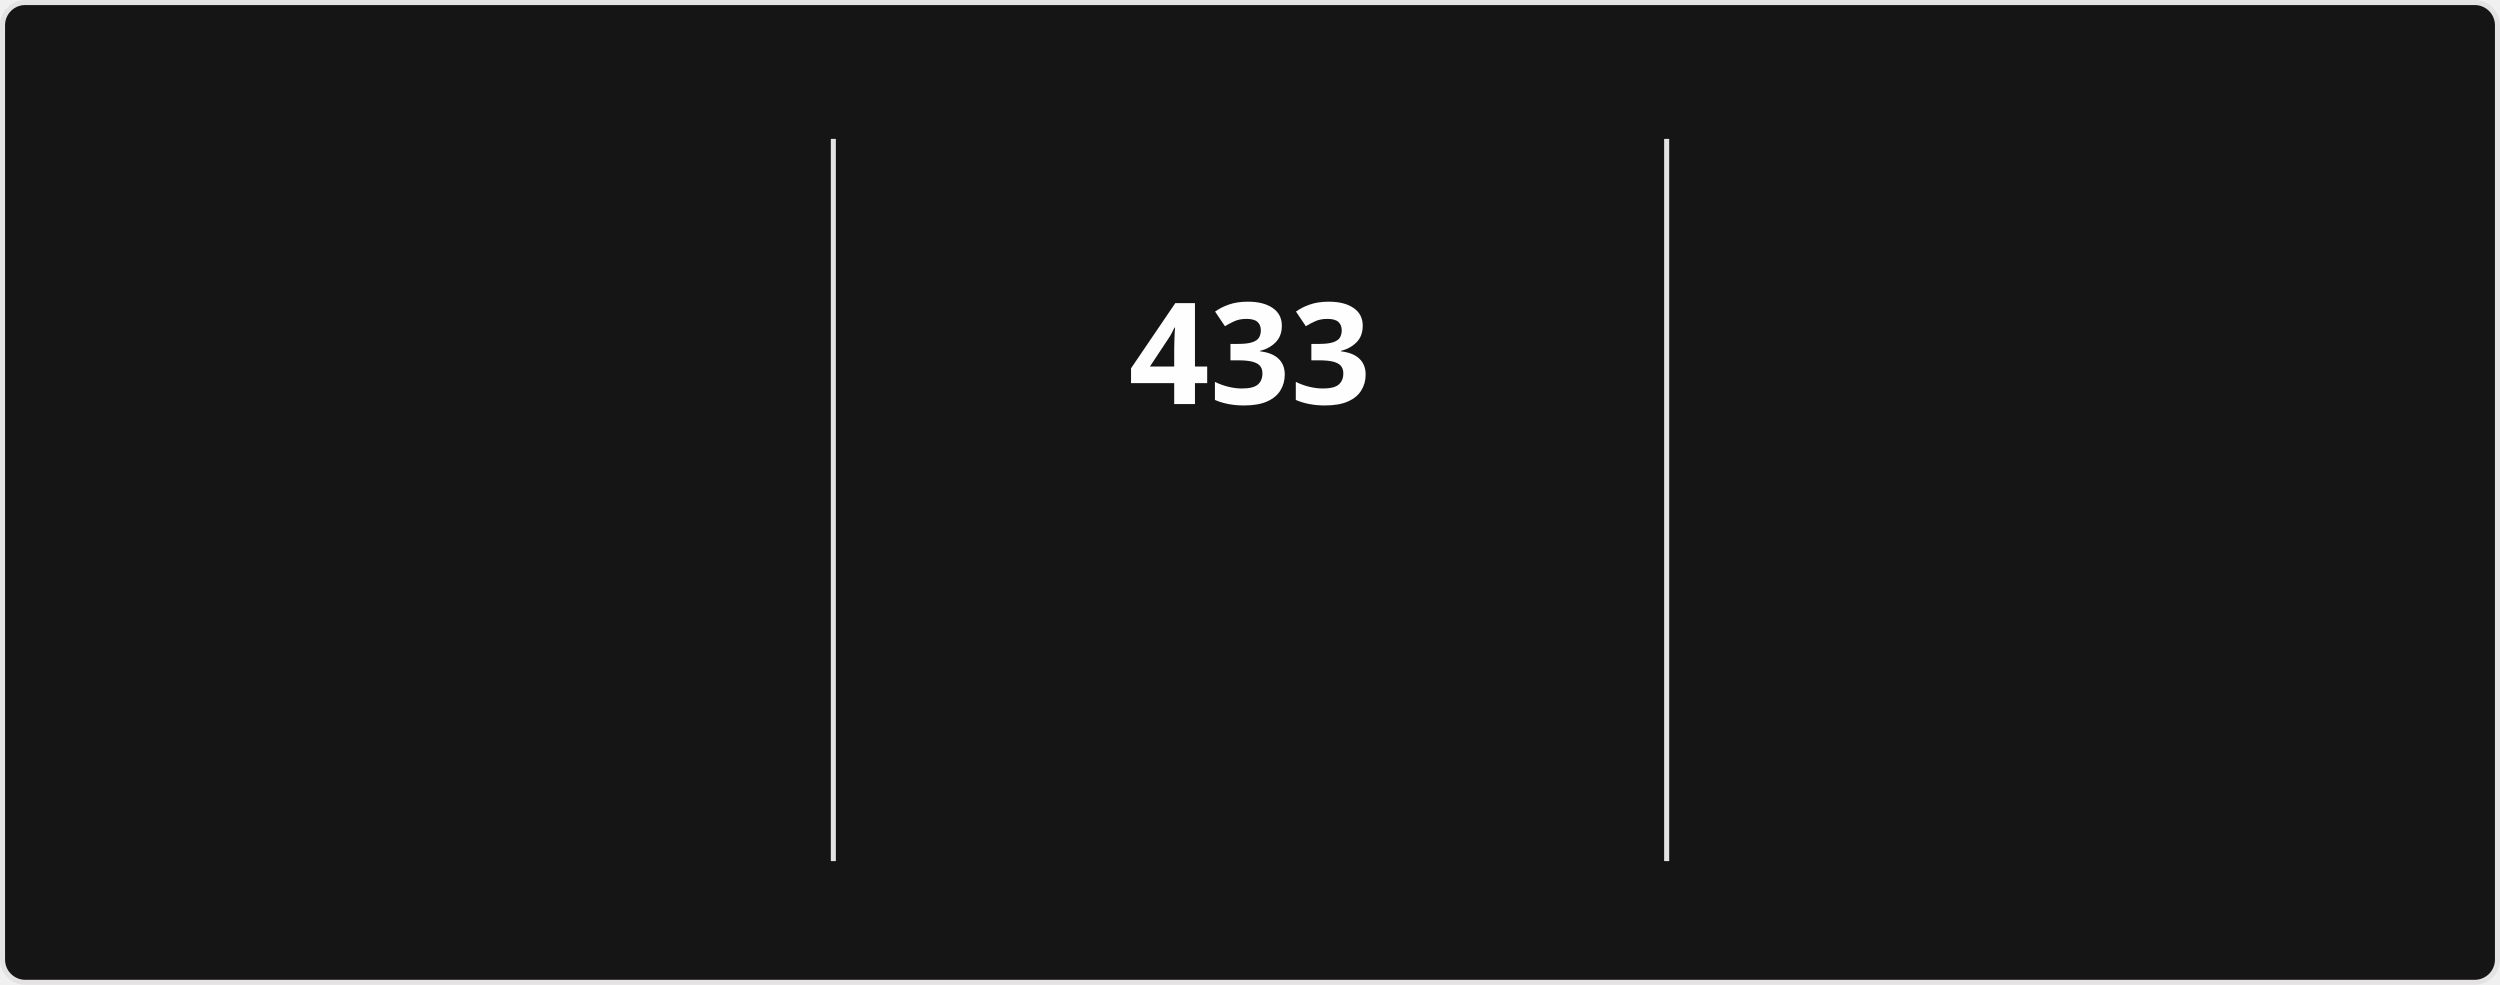
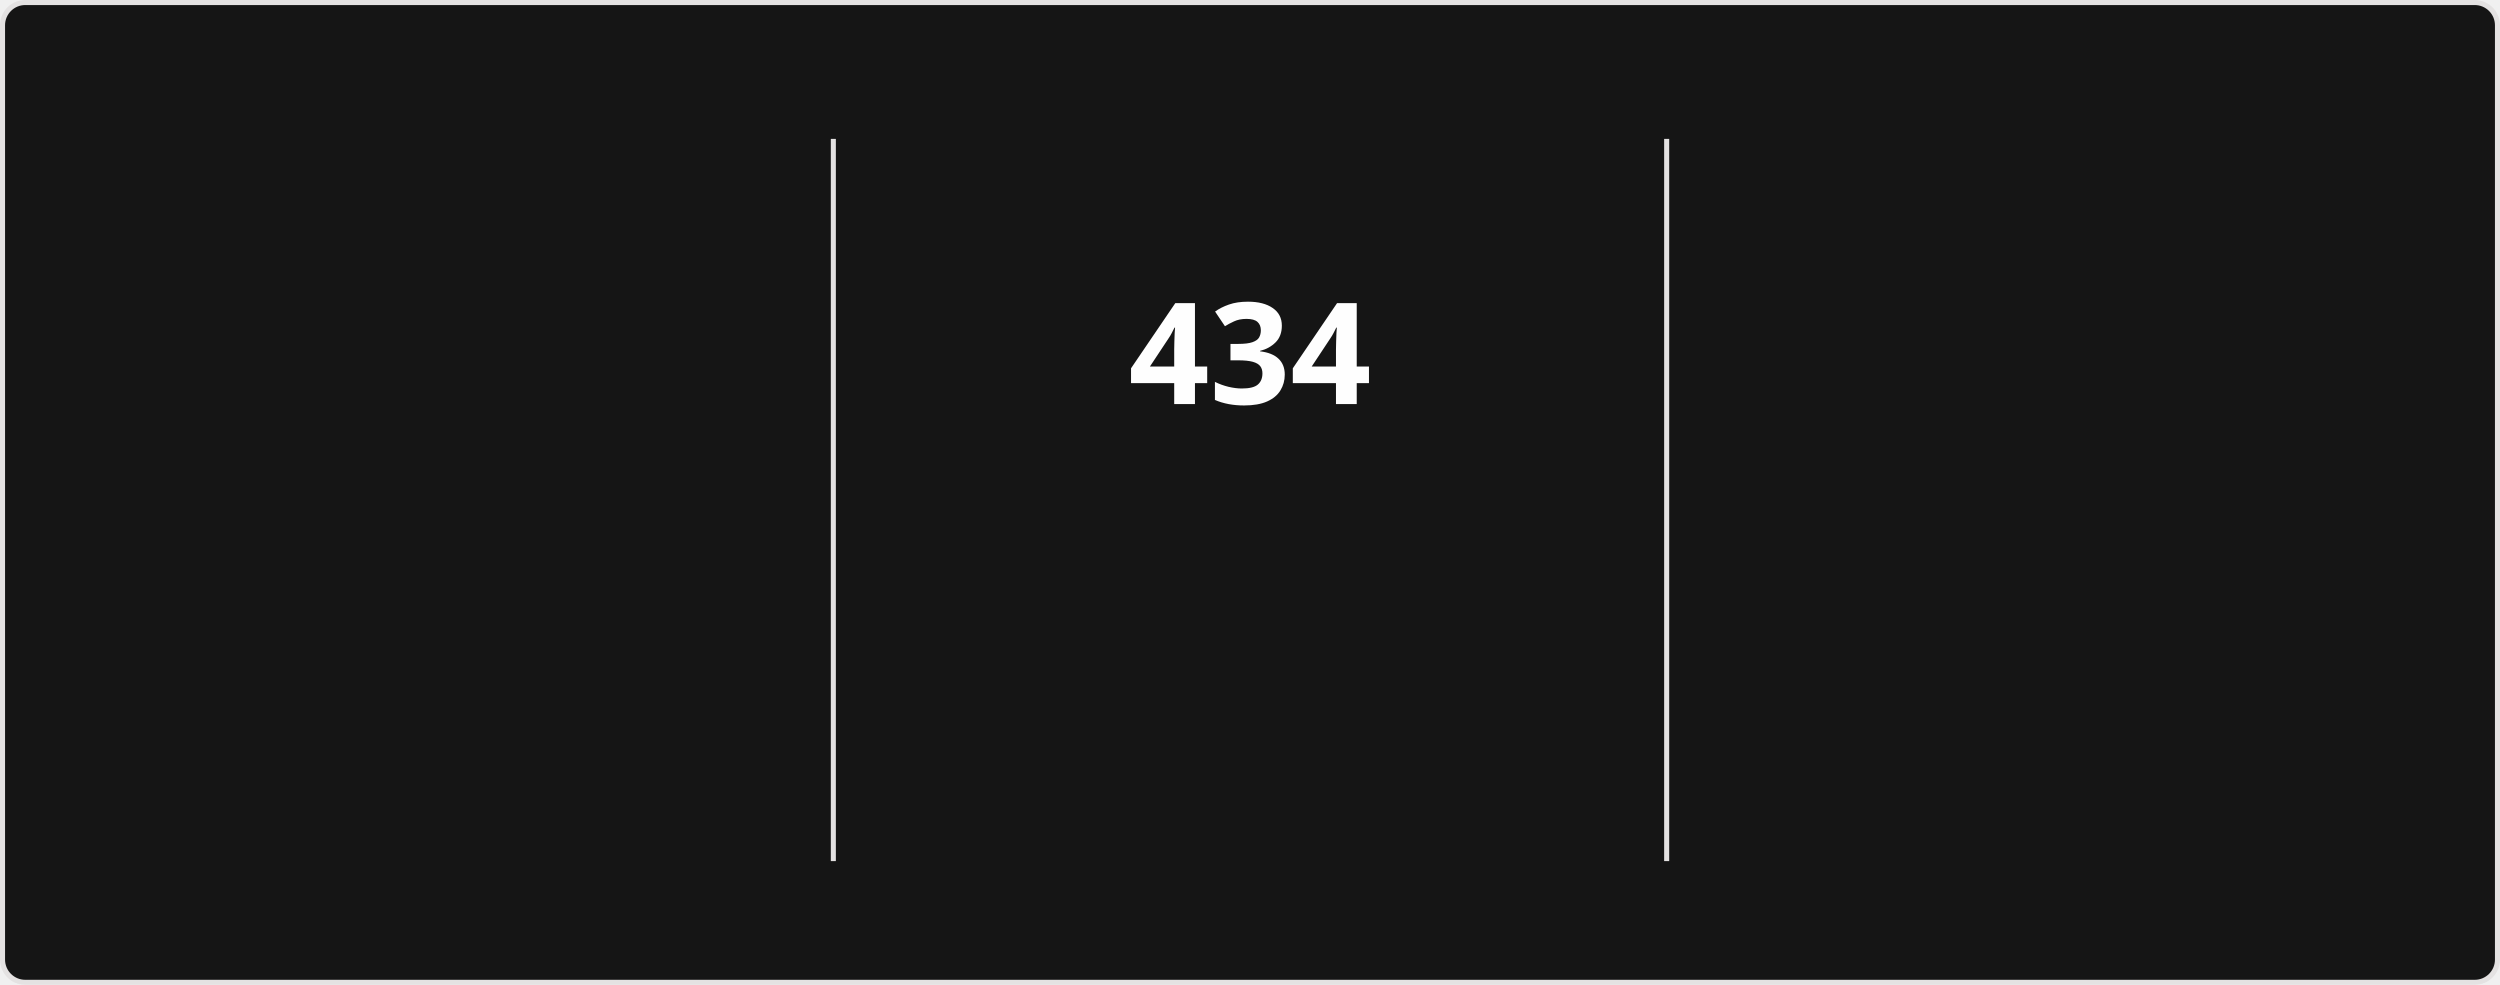
<svg xmlns="http://www.w3.org/2000/svg" style="isolation: isolate" viewBox="0 0 495 195" width="495px" height="195px" direction="ltr">
  <style>
            @keyframes currstreak {
                0% { font-size: 3px; opacity: 0.2; }
                80% { font-size: 34px; opacity: 1; }
                100% { font-size: 28px; opacity: 1; }
            }
            @keyframes fadein {
                0% { opacity: 0; }
                100% { opacity: 1; }
            }
        </style>
  <defs>
    <clipPath id="outer_rectangle">
      <rect width="495" height="195" rx="4.5" />
    </clipPath>
    <mask id="mask_out_ring_behind_fire">
      <rect width="495" height="195" fill="white" />
      <ellipse id="mask-ellipse" cx="247.5" cy="32" rx="13" ry="18" fill="black" />
    </mask>
  </defs>
  <g clip-path="url(#outer_rectangle)">
    <g style="isolation: isolate">
      <rect stroke="#E4E2E2" fill="#151515" rx="4.5" x="0.5" y="0.5" width="494" height="194" />
    </g>
    <g style="isolation: isolate">
      <line x1="165" y1="28" x2="165" y2="170" vector-effect="non-scaling-stroke" stroke-width="1" stroke="#E4E2E2" stroke-linejoin="miter" stroke-linecap="square" stroke-miterlimit="3" />
      <line x1="330" y1="28" x2="330" y2="170" vector-effect="non-scaling-stroke" stroke-width="1" stroke="#E4E2E2" stroke-linejoin="miter" stroke-linecap="square" stroke-miterlimit="3" />
    </g>
    <g style="isolation: isolate">
      <g transform="translate(82.5, 48)">
        <text x="0" y="32" stroke-width="0" text-anchor="middle" fill="#FEFEFE" stroke="none" font-family="&quot;Segoe UI&quot;, Ubuntu, sans-serif" font-weight="700" font-size="28px" font-style="normal" style="opacity: 0; animation: fadein 0.5s linear forwards 0.6s">
-                         17,036
+                         17,061
                    </text>
      </g>
      <g transform="translate(82.5, 84)">
        <text x="0" y="32" stroke-width="0" text-anchor="middle" fill="#FEFEFE" stroke="none" font-family="&quot;Segoe UI&quot;, Ubuntu, sans-serif" font-weight="400" font-size="14px" font-style="normal" style="opacity: 0; animation: fadein 0.5s linear forwards 0.7s">
                        Total Contributions
                    </text>
      </g>
      <g transform="translate(82.5, 114)">
        <text x="0" y="32" stroke-width="0" text-anchor="middle" fill="#9E9E9E" stroke="none" font-family="&quot;Segoe UI&quot;, Ubuntu, sans-serif" font-weight="400" font-size="12px" font-style="normal" style="opacity: 0; animation: fadein 0.5s linear forwards 0.8s">
                        Aug 13, 2023 - Present
                    </text>
      </g>
    </g>
    <g style="isolation: isolate">
      <g transform="translate(247.5, 48)">
        <text x="0" y="32" stroke-width="0" text-anchor="middle" fill="#FEFEFE" stroke="none" font-family="&quot;Segoe UI&quot;, Ubuntu, sans-serif" font-weight="700" font-size="28px" font-style="normal" style="animation: currstreak 0.6s linear forwards">
-                         433
+                         434
                    </text>
      </g>
      <g transform="translate(247.5, 108)">
        <text x="0" y="32" stroke-width="0" text-anchor="middle" fill="#FB8C00" stroke="none" font-family="&quot;Segoe UI&quot;, Ubuntu, sans-serif" font-weight="700" font-size="14px" font-style="normal" style="opacity: 0; animation: fadein 0.5s linear forwards 0.9s">
                        Current Streak
                    </text>
      </g>
      <g transform="translate(247.5, 145)">
        <text x="0" y="21" stroke-width="0" text-anchor="middle" fill="#9E9E9E" stroke="none" font-family="&quot;Segoe UI&quot;, Ubuntu, sans-serif" font-weight="400" font-size="12px" font-style="normal" style="opacity: 0; animation: fadein 0.5s linear forwards 0.9s">
-                         Jul 15, 2025 - Sep 20
+                         Jul 15, 2025 - Sep 21
                    </text>
      </g>
      <g mask="url(#mask_out_ring_behind_fire)">
        <circle cx="247.5" cy="71" r="40" fill="none" stroke="#FB8C00" stroke-width="5" style="opacity: 0; animation: fadein 0.5s linear forwards 0.4s" />
      </g>
      <g transform="translate(247.5, 19.5)" stroke-opacity="0" style="opacity: 0; animation: fadein 0.5s linear forwards 0.6s">
        <path d="M -12 -0.5 L 15 -0.5 L 15 23.5 L -12 23.5 L -12 -0.5 Z" fill="none" />
        <path d="M 1.5 0.67 C 1.5 0.67 2.24 3.32 2.24 5.47 C 2.24 7.53 0.89 9.2 -1.17 9.2 C -3.23 9.2 -4.79 7.53 -4.79 5.47 L -4.76 5.11 C -6.78 7.51 -8 10.62 -8 13.99 C -8 18.41 -4.42 22 0 22 C 4.42 22 8 18.41 8 13.99 C 8 8.6 5.41 3.79 1.5 0.67 Z M -0.29 19 C -2.07 19 -3.51 17.6 -3.51 15.86 C -3.51 14.24 -2.46 13.1 -0.7 12.74 C 1.07 12.38 2.9 11.53 3.92 10.16 C 4.31 11.45 4.51 12.81 4.51 14.2 C 4.51 16.85 2.36 19 -0.29 19 Z" fill="#FB8C00" stroke-opacity="0" />
      </g>
    </g>
    <g style="isolation: isolate">
      <g transform="translate(412.5, 48)">
        <text x="0" y="32" stroke-width="0" text-anchor="middle" fill="#FEFEFE" stroke="none" font-family="&quot;Segoe UI&quot;, Ubuntu, sans-serif" font-weight="700" font-size="28px" font-style="normal" style="opacity: 0; animation: fadein 0.5s linear forwards 1.2s">
-                         433
+                         434
                    </text>
      </g>
      <g transform="translate(412.5, 84)">
        <text x="0" y="32" stroke-width="0" text-anchor="middle" fill="#FEFEFE" stroke="none" font-family="&quot;Segoe UI&quot;, Ubuntu, sans-serif" font-weight="400" font-size="14px" font-style="normal" style="opacity: 0; animation: fadein 0.5s linear forwards 1.3s">
                        Longest Streak
                    </text>
      </g>
      <g transform="translate(412.5, 114)">
        <text x="0" y="32" stroke-width="0" text-anchor="middle" fill="#9E9E9E" stroke="none" font-family="&quot;Segoe UI&quot;, Ubuntu, sans-serif" font-weight="400" font-size="12px" font-style="normal" style="opacity: 0; animation: fadein 0.5s linear forwards 1.4s">
-                         Jul 15, 2025 - Sep 20
+                         Jul 15, 2025 - Sep 21
                    </text>
      </g>
    </g>
  </g>
</svg>
